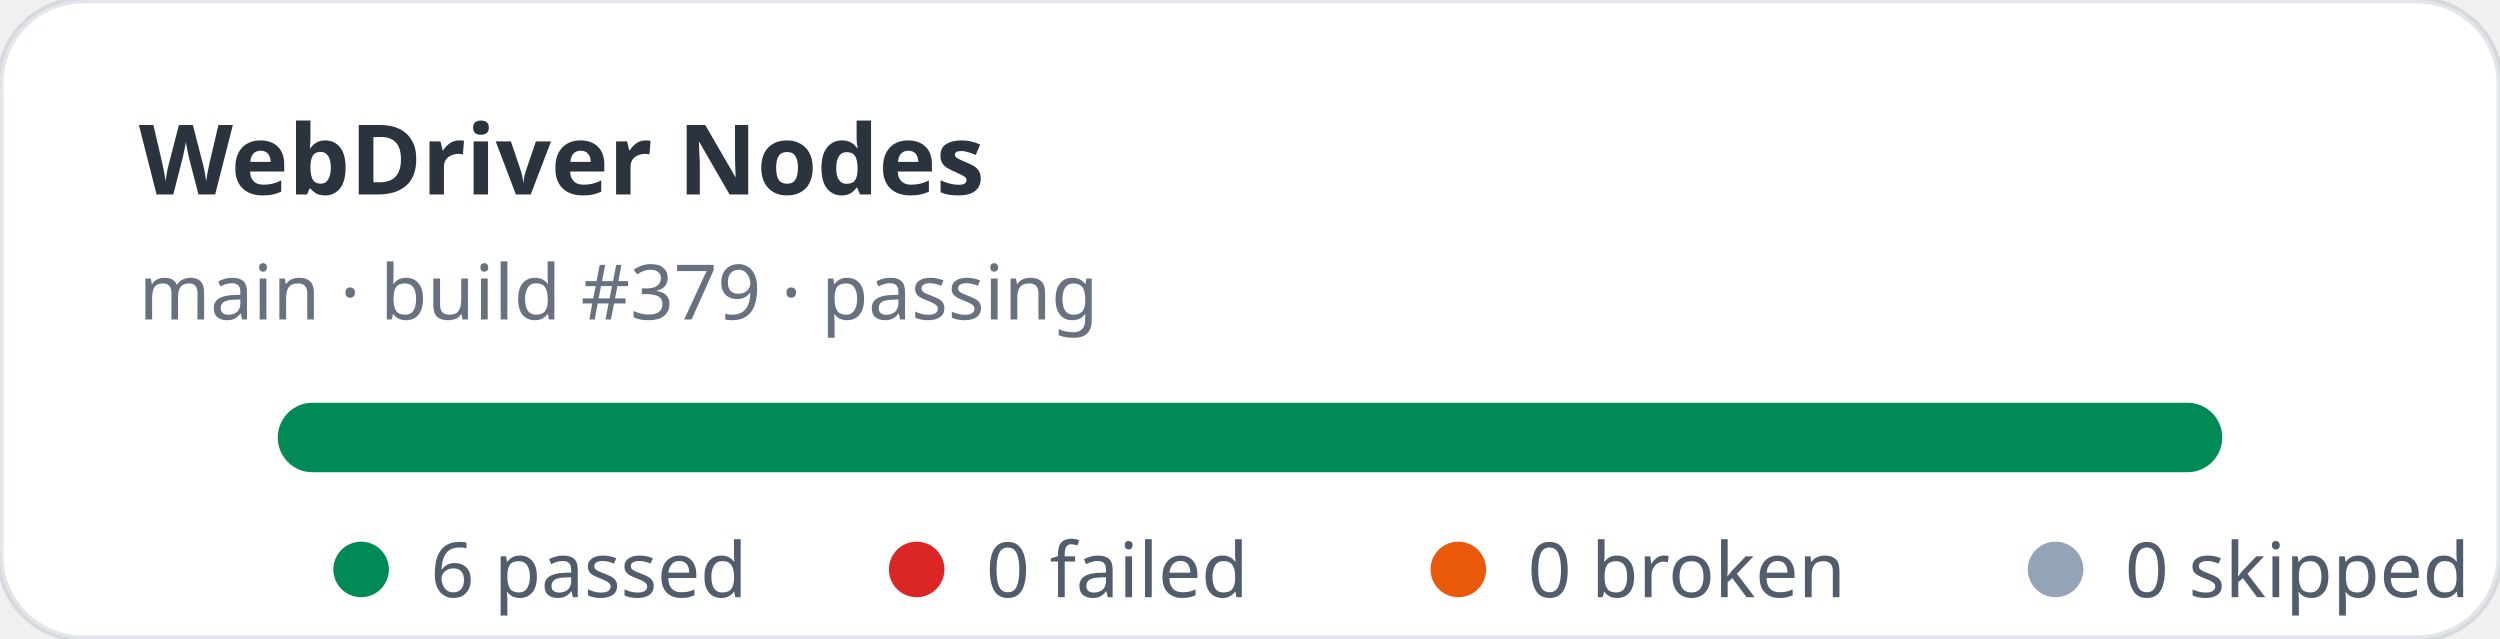
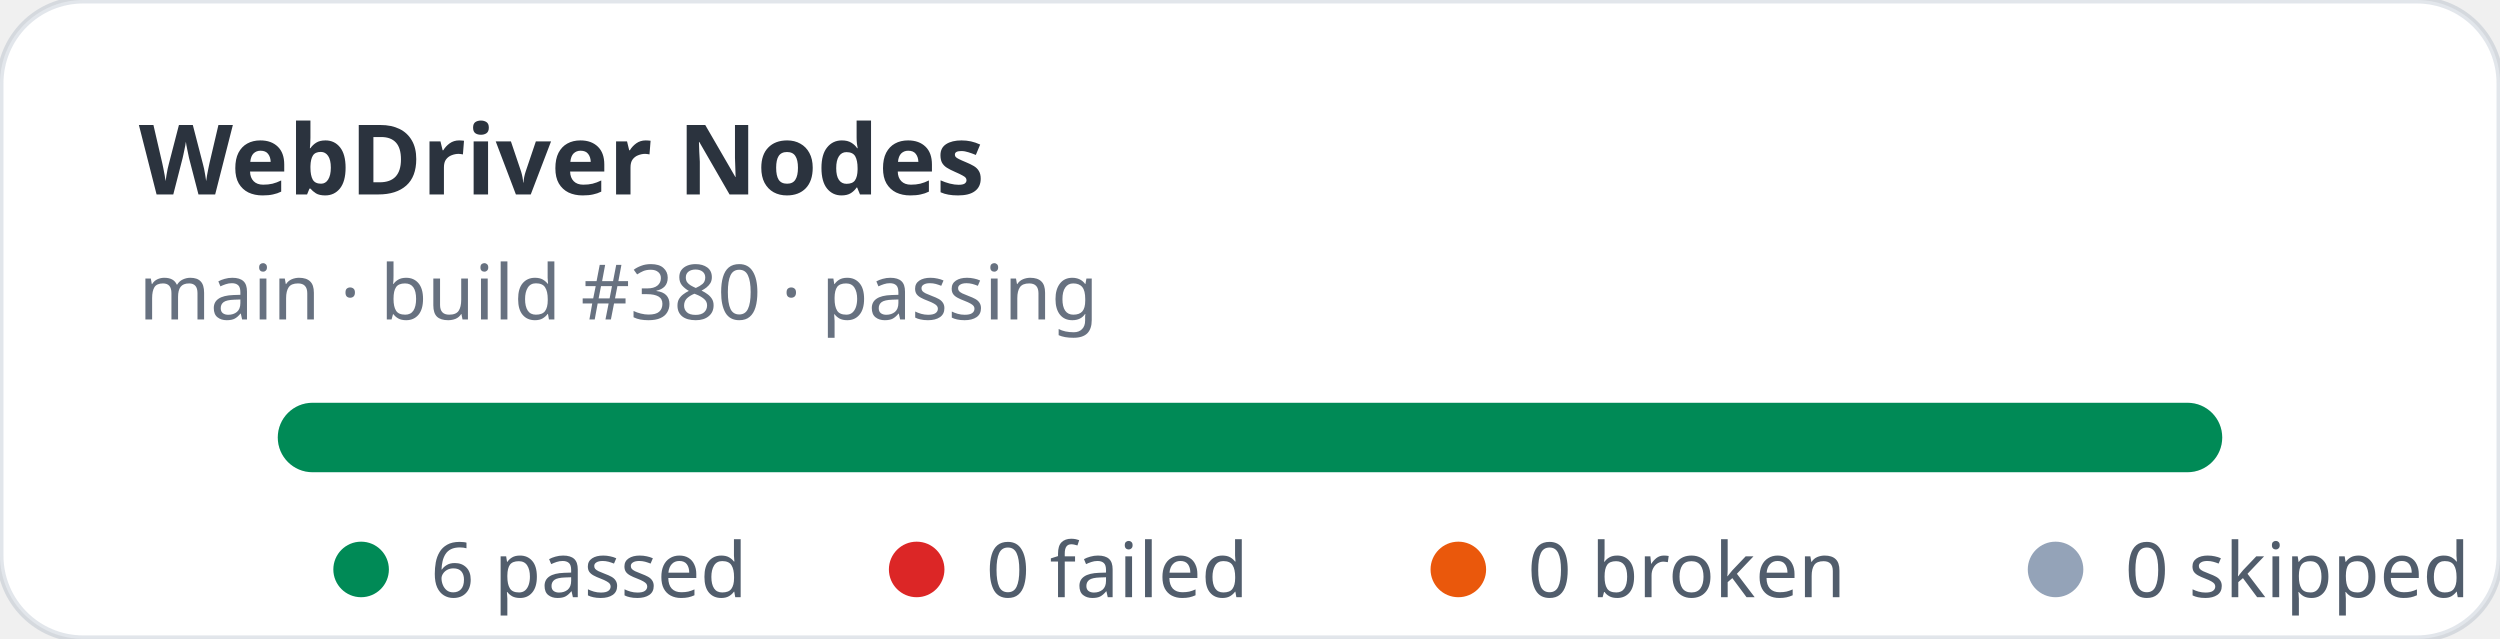
<svg xmlns="http://www.w3.org/2000/svg" width="360" height="92" viewBox="0 0 360 92" role="img" aria-label="WebDriver Nodes stats: 6 passed, 0 failed">
  <rect width="360" height="92" rx="12" fill="#ffffff" stroke="rgba(11,48,86,0.12)" />
  <text x="20" y="28" fill="rgba(1,10,24,0.83)" font-family="ui-sans-serif,system-ui,sans-serif" font-size="14" font-weight="700">WebDriver Nodes</text>
-   <text x="20" y="46" fill="rgba(2,19,44,0.6)" font-family="ui-sans-serif,system-ui,sans-serif" font-size="11">main · build #379 · passing</text>
+   <text x="20" y="46" fill="rgba(2,19,44,0.6)" font-family="ui-sans-serif,system-ui,sans-serif" font-size="11">main · build #380 · passing</text>
  <rect x="40" y="58" width="280" height="10" rx="5" fill="#e2e8f0" />
  <rect x="40" y="58" width="280" height="10" rx="5" fill="#008a56" />
  <g font-family="ui-sans-serif,system-ui,sans-serif" font-size="11" fill="rgba(1,18,40,0.68)">
    <circle cx="52" cy="82" r="4" fill="#008a56" />
    <text x="62" y="86">6 passed</text>
    <circle cx="132" cy="82" r="4" fill="#dc2626" />
    <text x="142" y="86">0 failed</text>
    <circle cx="210" cy="82" r="4" fill="#ea580c" />
    <text x="220" y="86">0 broken</text>
    <circle cx="296" cy="82" r="4" fill="#94a3b8" />
    <text x="306" y="86">0 skipped</text>
  </g>
</svg>
